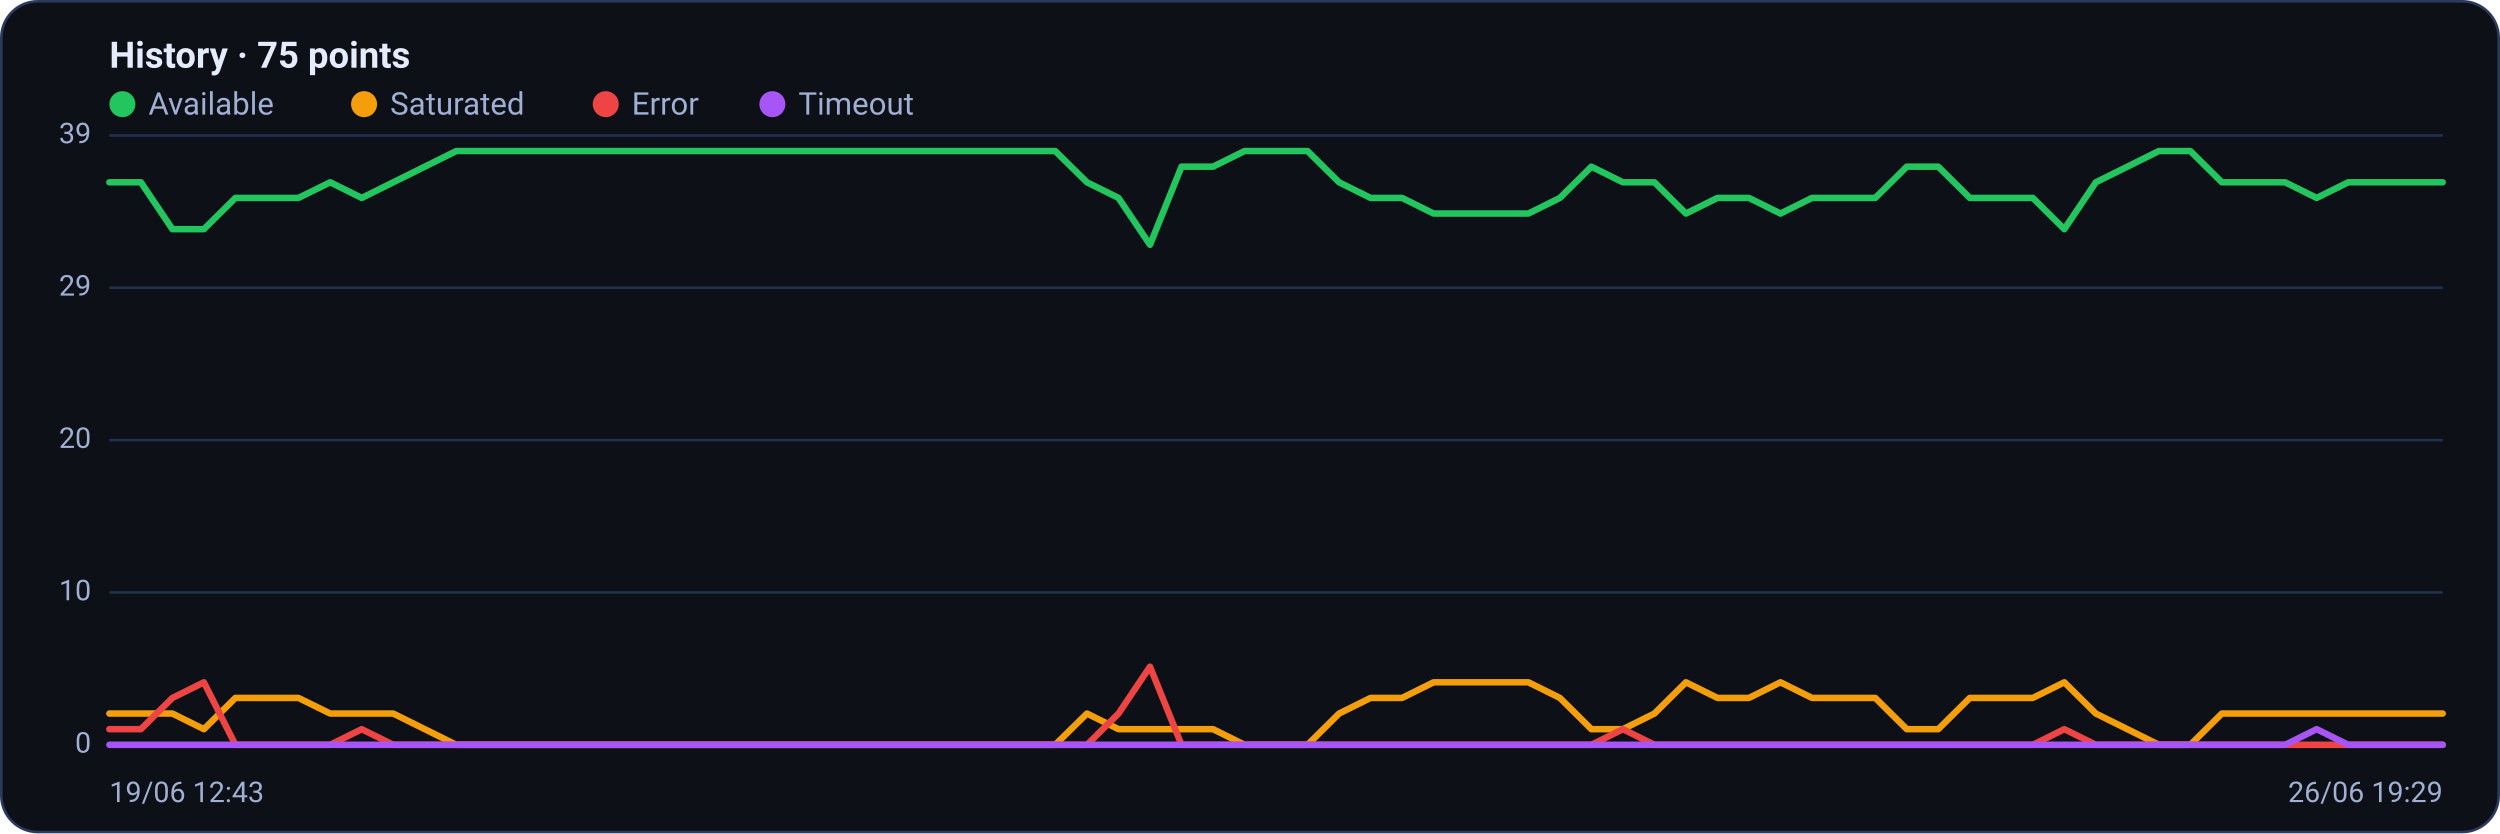
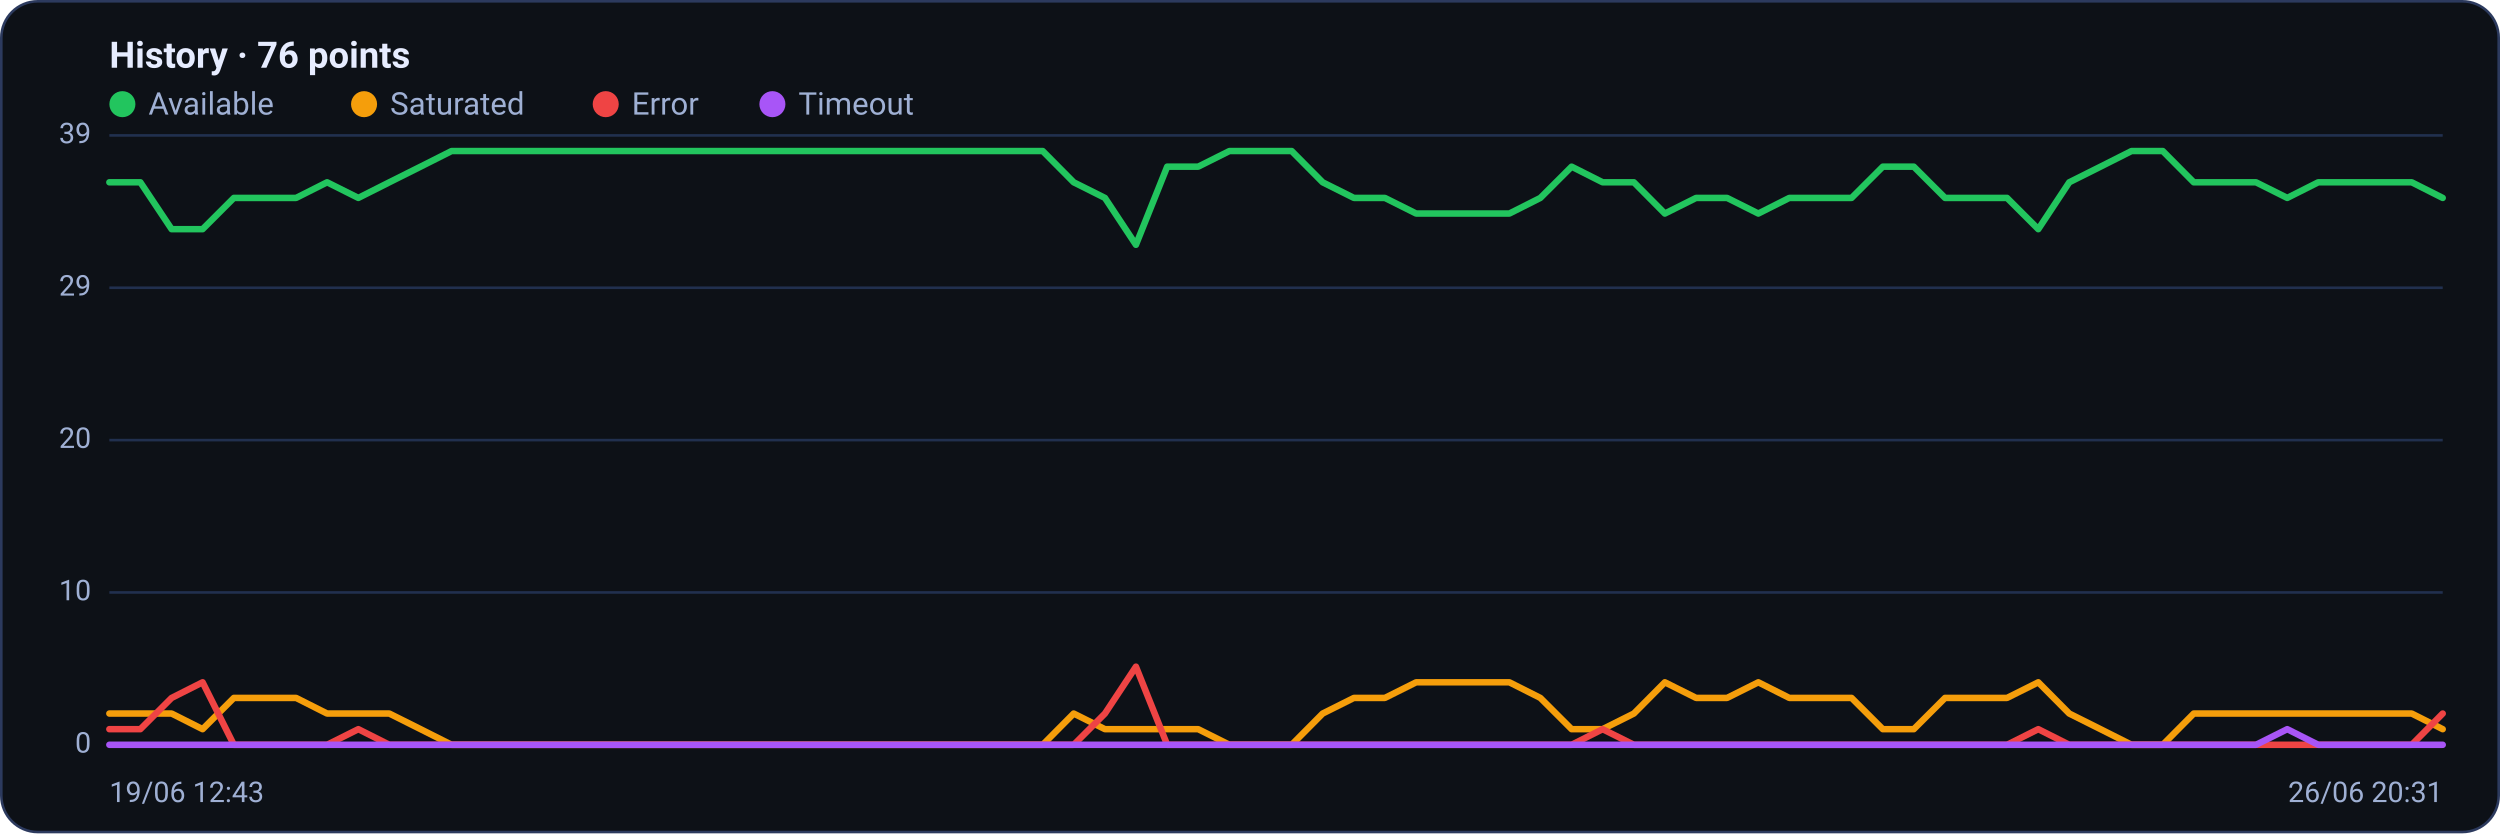
<svg xmlns="http://www.w3.org/2000/svg" viewBox="0 0 960 320" width="960" height="320" font-family="Segoe UI, system-ui, -apple-system, Roboto, Helvetica, Arial, sans-serif" role="img" aria-label="Availability history per region">
  <rect x="0.5" y="0.5" width="959" height="319" rx="14" fill="#0d1117" stroke="#2c3a5e" />
-   <text x="42" y="26" font-size="14" font-weight="600" fill="#e6ecff">History · 75 points</text>
+   <text x="42" y="26" font-size="14" font-weight="600" fill="#e6ecff">History · 76 points</text>
  <circle cx="47" cy="40" r="5" fill="#22c55e" />
  <text x="57" y="44" font-size="12" fill="#9fb0d4">Available</text>
  <circle cx="139.8" cy="40" r="5" fill="#f59e0b" />
  <text x="149.8" y="44" font-size="12" fill="#9fb0d4">Saturated</text>
  <circle cx="232.6" cy="40" r="5" fill="#ef4444" />
  <text x="242.6" y="44" font-size="12" fill="#9fb0d4">Error</text>
  <circle cx="296.6" cy="40" r="5" fill="#a855f7" />
  <text x="306.6" y="44" font-size="12" fill="#9fb0d4">Timeout</text>
  <line x1="42" y1="286.0" x2="938" y2="286.0" stroke="#21304f" stroke-width="1" />
  <text x="35" y="289.0" text-anchor="end" font-size="11" fill="#9fb0d4">0</text>
  <line x1="42" y1="227.5" x2="938" y2="227.5" stroke="#21304f" stroke-width="1" />
  <text x="35" y="230.5" text-anchor="end" font-size="11" fill="#9fb0d4">10</text>
  <line x1="42" y1="169.0" x2="938" y2="169.0" stroke="#21304f" stroke-width="1" />
  <text x="35" y="172.0" text-anchor="end" font-size="11" fill="#9fb0d4">20</text>
  <line x1="42" y1="110.5" x2="938" y2="110.5" stroke="#21304f" stroke-width="1" />
  <text x="35" y="113.5" text-anchor="end" font-size="11" fill="#9fb0d4">29</text>
  <line x1="42" y1="52.0" x2="938" y2="52.0" stroke="#21304f" stroke-width="1" />
  <text x="35" y="55.0" text-anchor="end" font-size="11" fill="#9fb0d4">39</text>
-   <polyline fill="none" stroke="#22c55e" stroke-width="2.5" stroke-linejoin="round" stroke-linecap="round" points="42.0,70.0 54.1,70.0 66.2,88.0 78.3,88.0 90.4,76.0 102.5,76.0 114.6,76.0 126.8,70.0 138.9,76.0 151.0,70.0 163.1,64.0 175.2,58.0 187.3,58.0 199.4,58.0 211.5,58.0 223.6,58.0 235.7,58.0 247.8,58.0 259.9,58.0 272.1,58.0 284.2,58.0 296.3,58.0 308.4,58.0 320.5,58.0 332.6,58.0 344.7,58.0 356.8,58.0 368.9,58.0 381.0,58.0 393.1,58.0 405.2,58.0 417.4,70.0 429.5,76.0 441.6,94.0 453.7,64.0 465.8,64.0 477.9,58.0 490.0,58.0 502.1,58.0 514.2,70.0 526.3,76.0 538.4,76.0 550.5,82.0 562.6,82.0 574.8,82.0 586.9,82.0 599.0,76.0 611.1,64.0 623.2,70.0 635.3,70.0 647.4,82.0 659.5,76.0 671.6,76.0 683.7,82.0 695.8,76.0 707.9,76.0 720.1,76.0 732.2,64.0 744.3,64.0 756.4,76.0 768.5,76.0 780.6,76.0 792.7,88.0 804.8,70.0 816.9,64.0 829.0,58.0 841.1,58.0 853.2,70.0 865.4,70.0 877.5,70.0 889.6,76.0 901.7,70.0 913.8,70.0 925.9,70.0 938.0,70.0" />
-   <polyline fill="none" stroke="#f59e0b" stroke-width="2.5" stroke-linejoin="round" stroke-linecap="round" points="42.0,274.0 54.1,274.0 66.2,274.0 78.3,280.0 90.4,268.0 102.5,268.0 114.6,268.0 126.8,274.0 138.9,274.0 151.0,274.0 163.1,280.0 175.2,286.0 187.3,286.0 199.4,286.0 211.5,286.0 223.6,286.0 235.7,286.0 247.8,286.0 259.9,286.0 272.1,286.0 284.2,286.0 296.3,286.0 308.4,286.0 320.5,286.0 332.6,286.0 344.7,286.0 356.8,286.0 368.9,286.0 381.0,286.0 393.1,286.0 405.2,286.0 417.4,274.0 429.5,280.0 441.6,280.0 453.7,280.0 465.8,280.0 477.9,286.0 490.0,286.0 502.1,286.0 514.2,274.0 526.3,268.0 538.4,268.0 550.5,262.0 562.6,262.0 574.8,262.0 586.9,262.0 599.0,268.0 611.1,280.0 623.2,280.0 635.3,274.0 647.4,262.0 659.5,268.0 671.6,268.0 683.7,262.0 695.8,268.0 707.9,268.0 720.1,268.0 732.2,280.0 744.3,280.0 756.4,268.0 768.5,268.0 780.6,268.0 792.7,262.0 804.8,274.0 816.9,280.0 829.0,286.0 841.1,286.0 853.2,274.0 865.4,274.0 877.5,274.0 889.6,274.0 901.7,274.0 913.8,274.0 925.9,274.0 938.0,274.0" />
-   <polyline fill="none" stroke="#ef4444" stroke-width="2.5" stroke-linejoin="round" stroke-linecap="round" points="42.0,280.0 54.1,280.0 66.2,268.0 78.3,262.0 90.4,286.0 102.5,286.0 114.6,286.0 126.8,286.0 138.9,280.0 151.0,286.0 163.1,286.0 175.2,286.0 187.3,286.0 199.4,286.0 211.5,286.0 223.6,286.0 235.7,286.0 247.8,286.0 259.9,286.0 272.1,286.0 284.2,286.0 296.3,286.0 308.4,286.0 320.5,286.0 332.6,286.0 344.7,286.0 356.8,286.0 368.9,286.0 381.0,286.0 393.1,286.0 405.2,286.0 417.4,286.0 429.5,274.0 441.6,256.0 453.7,286.0 465.8,286.0 477.9,286.0 490.0,286.0 502.1,286.0 514.2,286.0 526.3,286.0 538.4,286.0 550.5,286.0 562.6,286.0 574.8,286.0 586.9,286.0 599.0,286.0 611.1,286.0 623.2,280.0 635.3,286.0 647.4,286.0 659.5,286.0 671.6,286.0 683.7,286.0 695.8,286.0 707.9,286.0 720.1,286.0 732.2,286.0 744.3,286.0 756.4,286.0 768.5,286.0 780.6,286.0 792.7,280.0 804.8,286.0 816.9,286.0 829.0,286.0 841.1,286.0 853.2,286.0 865.4,286.0 877.5,286.0 889.6,286.0 901.7,286.0 913.8,286.0 925.9,286.0 938.0,286.0" />
-   <polyline fill="none" stroke="#a855f7" stroke-width="2.5" stroke-linejoin="round" stroke-linecap="round" points="42.0,286.0 54.1,286.0 66.2,286.0 78.3,286.0 90.4,286.0 102.5,286.0 114.6,286.0 126.8,286.0 138.9,286.0 151.0,286.0 163.1,286.0 175.2,286.0 187.3,286.0 199.4,286.0 211.5,286.0 223.6,286.0 235.7,286.0 247.8,286.0 259.9,286.0 272.1,286.0 284.2,286.0 296.3,286.0 308.4,286.0 320.5,286.0 332.6,286.0 344.7,286.0 356.8,286.0 368.9,286.0 381.0,286.0 393.1,286.0 405.2,286.0 417.4,286.0 429.5,286.0 441.6,286.0 453.7,286.0 465.8,286.0 477.9,286.0 490.0,286.0 502.1,286.0 514.2,286.0 526.3,286.0 538.4,286.0 550.5,286.0 562.6,286.0 574.8,286.0 586.9,286.0 599.0,286.0 611.1,286.0 623.2,286.0 635.3,286.0 647.4,286.0 659.5,286.0 671.6,286.0 683.7,286.0 695.8,286.0 707.9,286.0 720.1,286.0 732.2,286.0 744.3,286.0 756.4,286.0 768.5,286.0 780.6,286.0 792.7,286.0 804.8,286.0 816.9,286.0 829.0,286.0 841.1,286.0 853.2,286.0 865.4,286.0 877.5,286.0 889.6,280.0 901.7,286.0 913.8,286.0 925.9,286.0 938.0,286.0" />
+   <polyline fill="none" stroke="#22c55e" stroke-width="2.5" stroke-linejoin="round" stroke-linecap="round" points="42.0,70.0 53.9,70.0 65.9,88.0 77.8,88.0 89.8,76.0 101.7,76.0 113.7,76.0 125.6,70.0 137.6,76.0 149.5,70.0 161.5,64.0 173.4,58.0 185.4,58.0 197.3,58.0 209.3,58.0 221.2,58.0 233.1,58.0 245.1,58.0 257.0,58.0 269.0,58.0 280.9,58.0 292.9,58.0 304.8,58.0 316.8,58.0 328.7,58.0 340.7,58.0 352.6,58.0 364.6,58.0 376.5,58.0 388.5,58.0 400.4,58.0 412.3,70.0 424.3,76.0 436.2,94.0 448.2,64.0 460.1,64.0 472.1,58.0 484.0,58.0 496.0,58.0 507.9,70.0 519.9,76.0 531.8,76.0 543.8,82.0 555.7,82.0 567.7,82.0 579.6,82.0 591.5,76.0 603.5,64.0 615.4,70.0 627.4,70.0 639.3,82.0 651.3,76.0 663.2,76.0 675.2,82.0 687.1,76.0 699.1,76.0 711.0,76.0 723.0,64.0 734.9,64.0 746.9,76.0 758.8,76.0 770.7,76.0 782.7,88.0 794.6,70.0 806.6,64.0 818.5,58.0 830.5,58.0 842.4,70.0 854.4,70.0 866.3,70.0 878.3,76.0 890.2,70.0 902.2,70.0 914.1,70.0 926.1,70.0 938.0,76.0" />
+   <polyline fill="none" stroke="#f59e0b" stroke-width="2.5" stroke-linejoin="round" stroke-linecap="round" points="42.0,274.0 53.9,274.0 65.9,274.0 77.8,280.0 89.8,268.0 101.7,268.0 113.7,268.0 125.6,274.0 137.6,274.0 149.5,274.0 161.5,280.0 173.4,286.0 185.4,286.0 197.3,286.0 209.3,286.0 221.2,286.0 233.1,286.0 245.1,286.0 257.0,286.0 269.0,286.0 280.9,286.0 292.9,286.0 304.8,286.0 316.8,286.0 328.7,286.0 340.7,286.0 352.6,286.0 364.6,286.0 376.5,286.0 388.5,286.0 400.4,286.0 412.3,274.0 424.3,280.0 436.2,280.0 448.2,280.0 460.1,280.0 472.1,286.0 484.0,286.0 496.0,286.0 507.9,274.0 519.9,268.0 531.8,268.0 543.8,262.0 555.7,262.0 567.7,262.0 579.6,262.0 591.5,268.0 603.5,280.0 615.4,280.0 627.4,274.0 639.3,262.0 651.3,268.0 663.2,268.0 675.2,262.0 687.1,268.0 699.1,268.0 711.0,268.0 723.0,280.0 734.9,280.0 746.9,268.0 758.8,268.0 770.7,268.0 782.7,262.0 794.6,274.0 806.6,280.0 818.5,286.0 830.5,286.0 842.4,274.0 854.4,274.0 866.3,274.0 878.3,274.0 890.2,274.0 902.2,274.0 914.1,274.0 926.1,274.0 938.0,280.0" />
+   <polyline fill="none" stroke="#ef4444" stroke-width="2.5" stroke-linejoin="round" stroke-linecap="round" points="42.0,280.0 53.9,280.0 65.9,268.0 77.8,262.0 89.8,286.0 101.7,286.0 113.7,286.0 125.6,286.0 137.6,280.0 149.5,286.0 161.5,286.0 173.4,286.0 185.4,286.0 197.3,286.0 209.3,286.0 221.2,286.0 233.1,286.0 245.1,286.0 257.0,286.0 269.0,286.0 280.9,286.0 292.9,286.0 304.8,286.0 316.8,286.0 328.7,286.0 340.7,286.0 352.6,286.0 364.6,286.0 376.5,286.0 388.5,286.0 400.4,286.0 412.3,286.0 424.3,274.0 436.2,256.0 448.2,286.0 460.1,286.0 472.1,286.0 484.0,286.0 496.0,286.0 507.9,286.0 519.9,286.0 531.8,286.0 543.8,286.0 555.7,286.0 567.7,286.0 579.6,286.0 591.5,286.0 603.5,286.0 615.4,280.0 627.4,286.0 639.3,286.0 651.3,286.0 663.2,286.0 675.2,286.0 687.1,286.0 699.1,286.0 711.0,286.0 723.0,286.0 734.9,286.0 746.9,286.0 758.8,286.0 770.7,286.0 782.7,280.0 794.6,286.0 806.6,286.0 818.5,286.0 830.5,286.0 842.4,286.0 854.4,286.0 866.3,286.0 878.3,286.0 890.2,286.0 902.2,286.0 914.1,286.0 926.1,286.0 938.0,274.0" />
+   <polyline fill="none" stroke="#a855f7" stroke-width="2.5" stroke-linejoin="round" stroke-linecap="round" points="42.0,286.0 53.9,286.0 65.9,286.0 77.8,286.0 89.8,286.0 101.7,286.0 113.7,286.0 125.6,286.0 137.6,286.0 149.5,286.0 161.5,286.0 173.4,286.0 185.4,286.0 197.3,286.0 209.3,286.0 221.2,286.0 233.1,286.0 245.1,286.0 257.0,286.0 269.0,286.0 280.9,286.0 292.9,286.0 304.8,286.0 316.8,286.0 328.7,286.0 340.7,286.0 352.6,286.0 364.6,286.0 376.5,286.0 388.5,286.0 400.4,286.0 412.3,286.0 424.3,286.0 436.2,286.0 448.2,286.0 460.1,286.0 472.1,286.0 484.0,286.0 496.0,286.0 507.9,286.0 519.9,286.0 531.8,286.0 543.8,286.0 555.7,286.0 567.7,286.0 579.6,286.0 591.5,286.0 603.5,286.0 615.4,286.0 627.4,286.0 639.3,286.0 651.3,286.0 663.2,286.0 675.2,286.0 687.1,286.0 699.1,286.0 711.0,286.0 723.0,286.0 734.9,286.0 746.9,286.0 758.8,286.0 770.7,286.0 782.7,286.0 794.6,286.0 806.6,286.0 818.5,286.0 830.5,286.0 842.4,286.0 854.4,286.0 866.3,286.0 878.3,280.0 890.2,286.0 902.2,286.0 914.1,286.0 926.1,286.0 938.0,286.0" />
  <text x="42" y="308" font-size="11" fill="#9fb0d4">19/06 12:43</text>
-   <text x="938" y="308" text-anchor="end" font-size="11" fill="#9fb0d4">26/06 19:29</text>
+   <text x="938" y="308" text-anchor="end" font-size="11" fill="#9fb0d4">26/06 20:31</text>
</svg>
